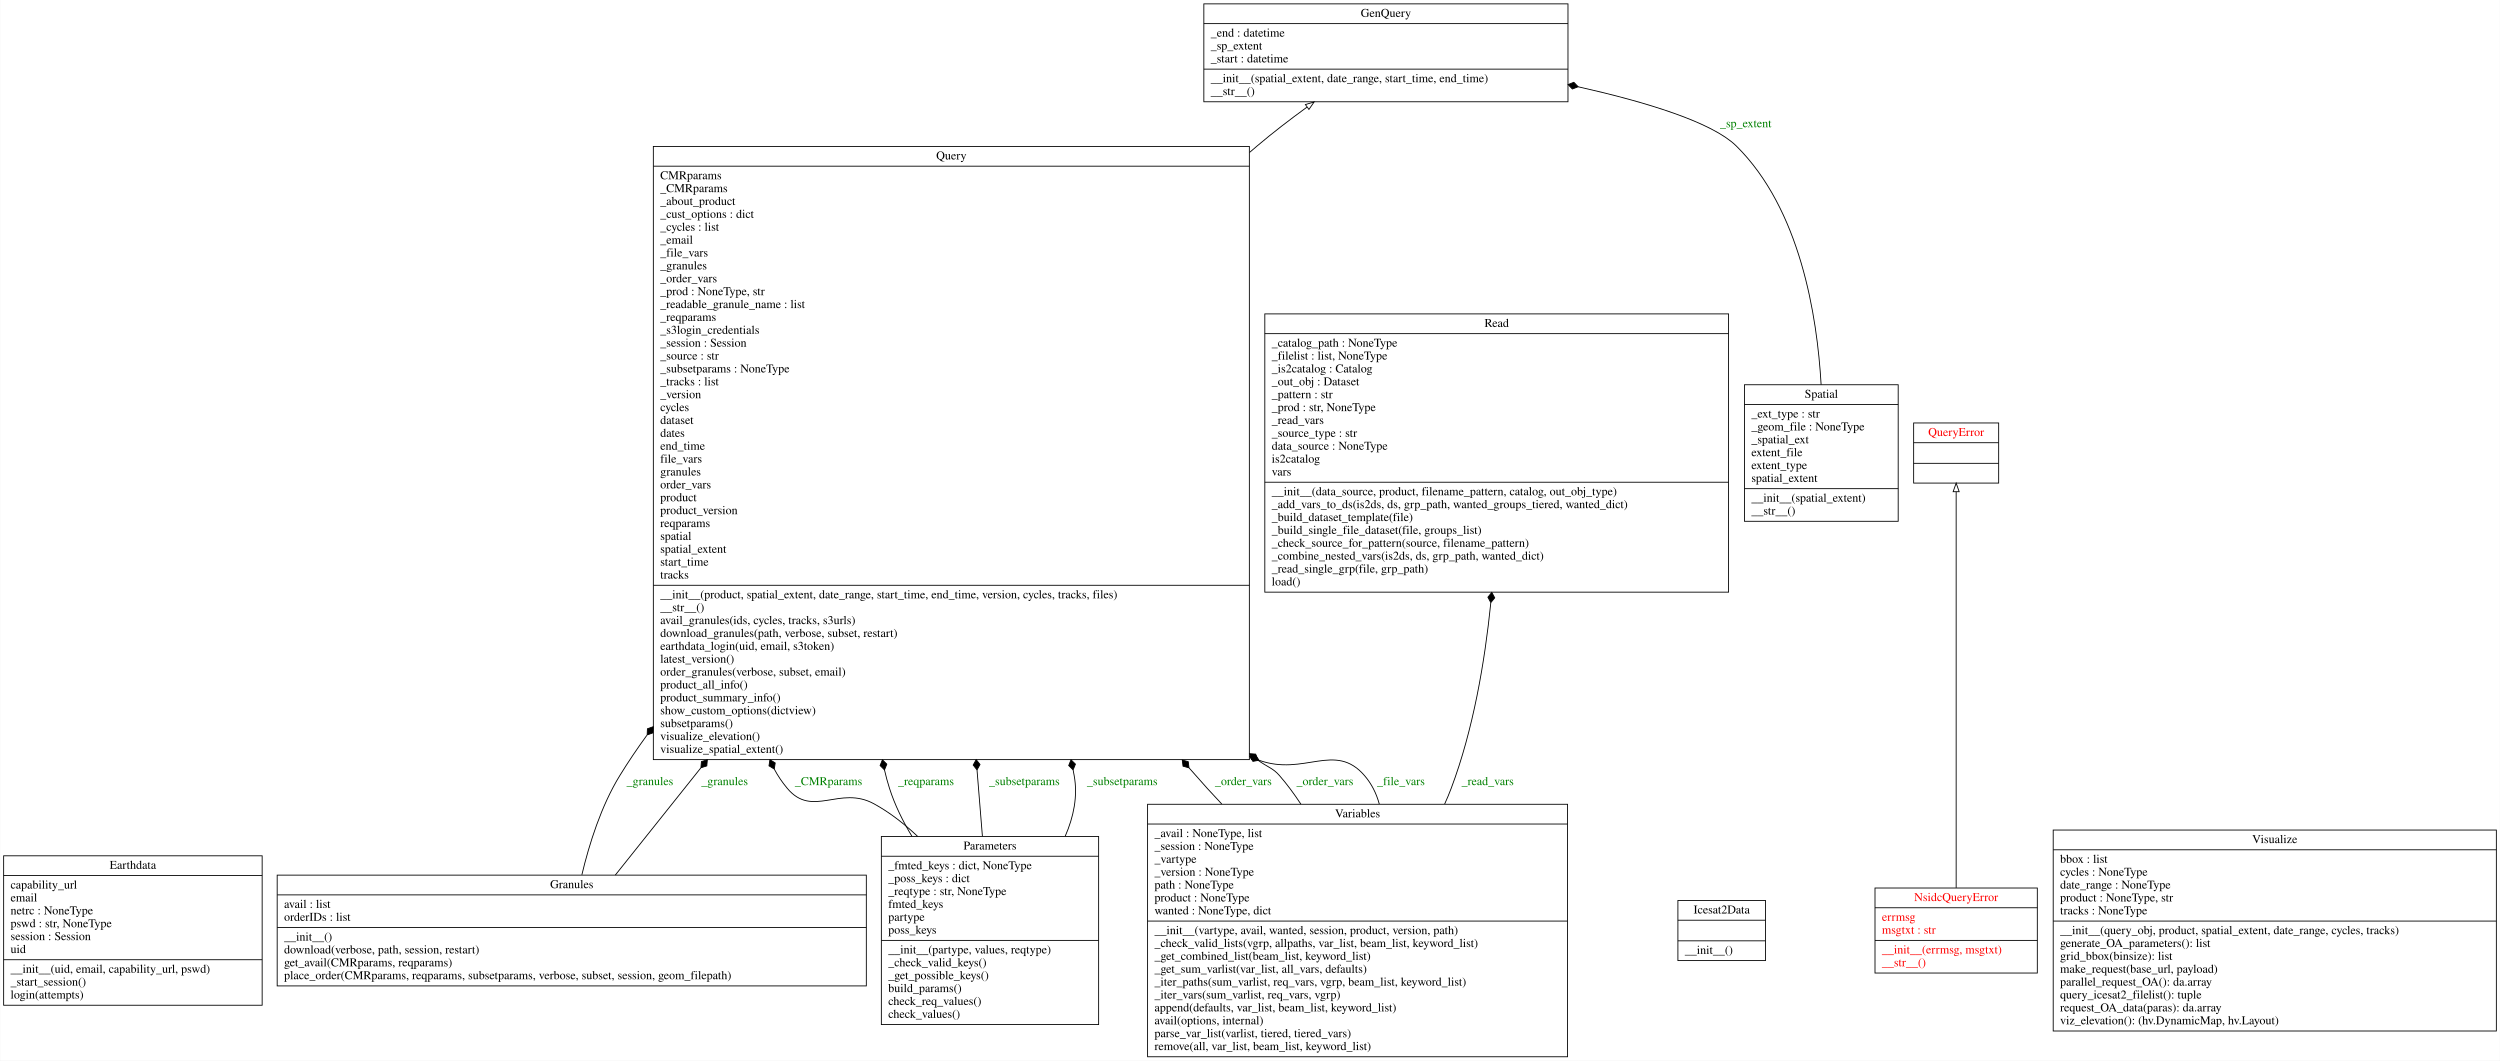
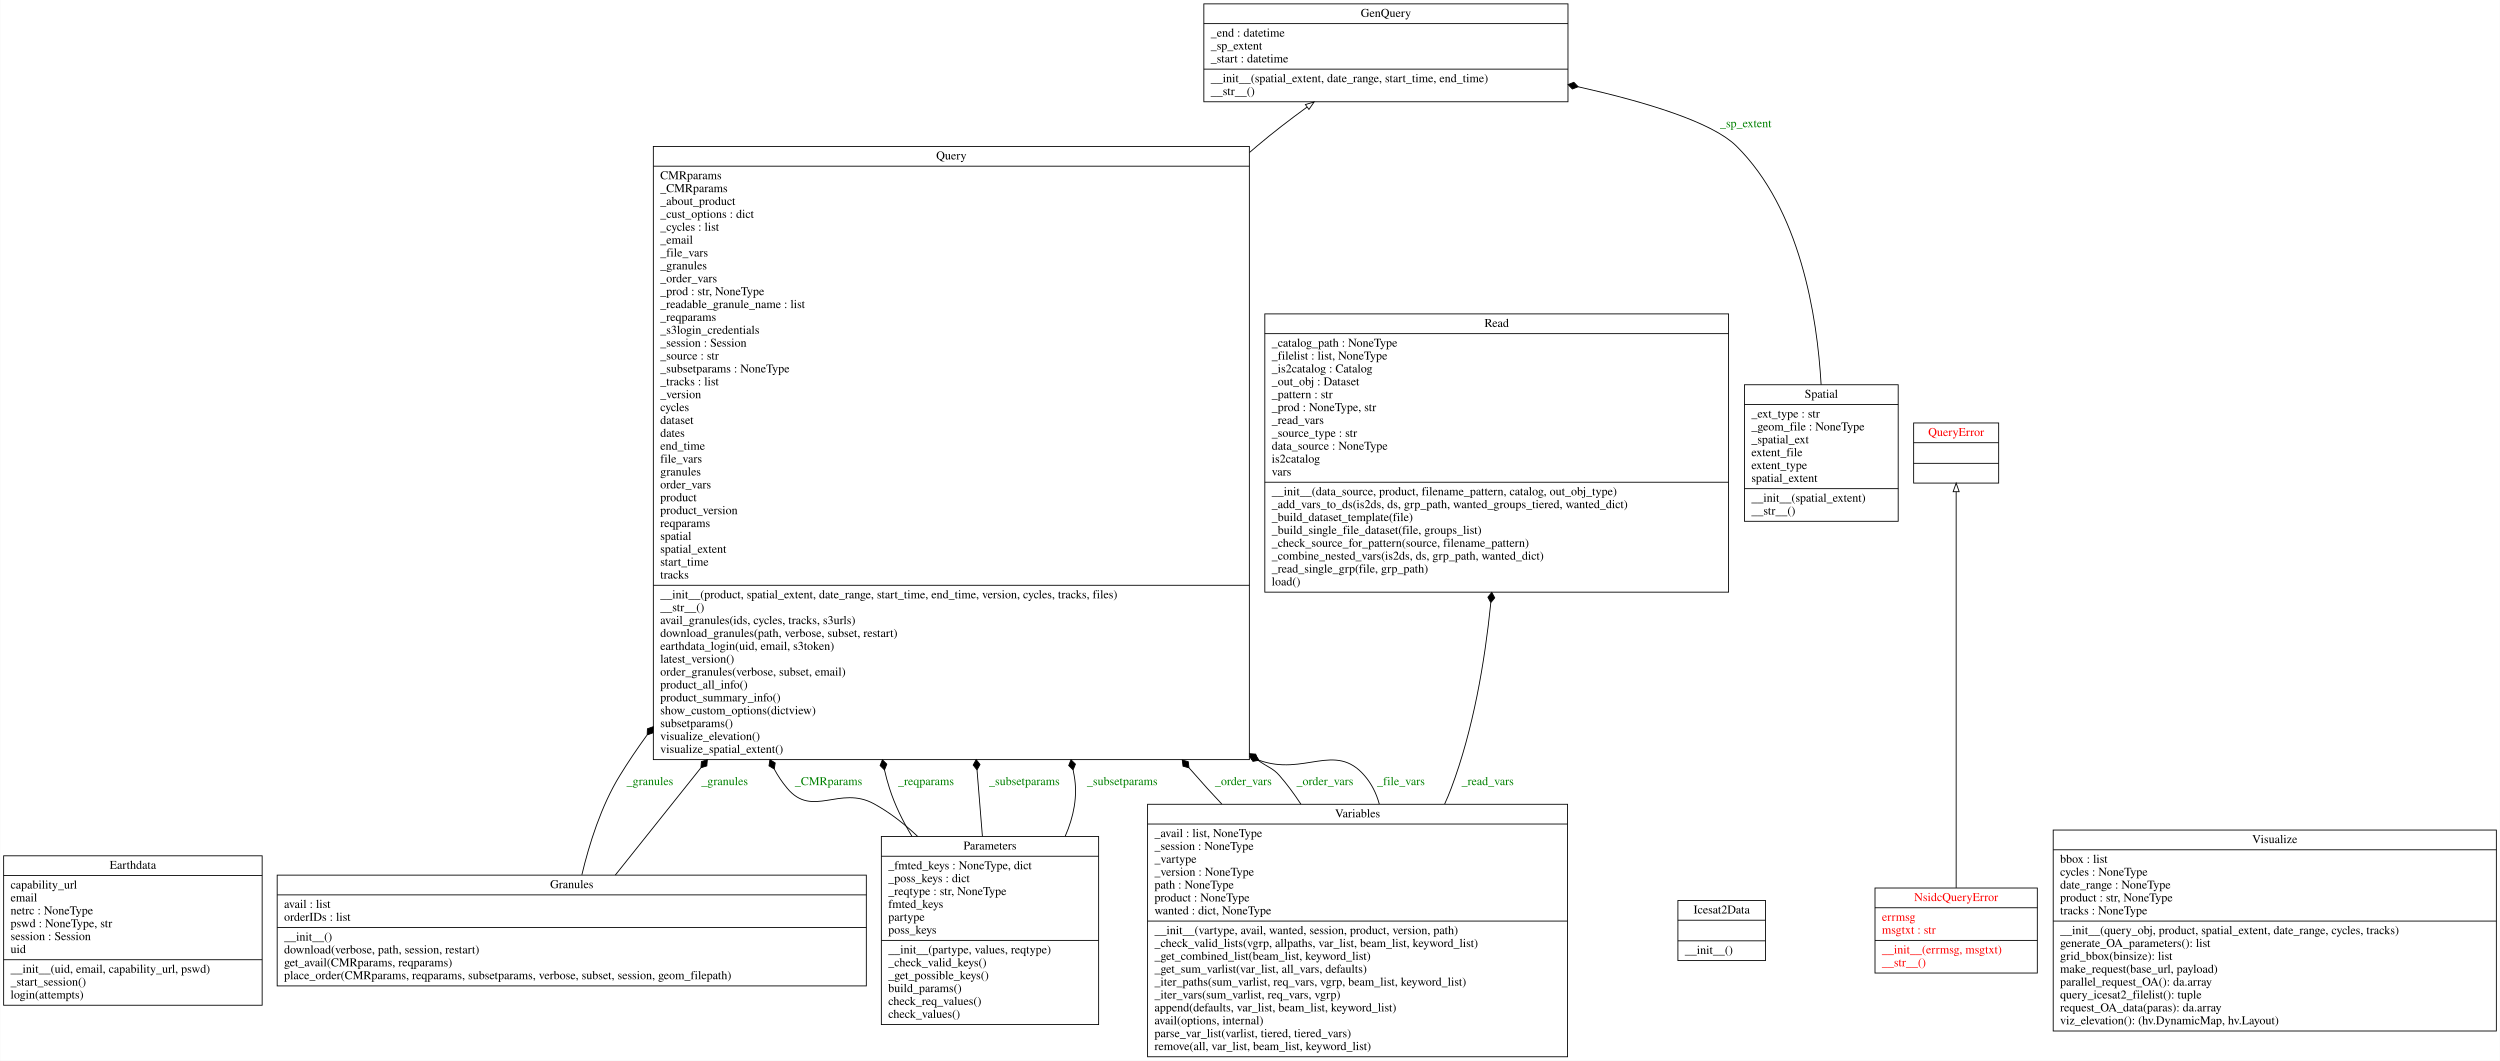
<svg xmlns="http://www.w3.org/2000/svg" width="2911pt" height="1235pt" viewBox="0.00 0.00 2910.50 1235.00">
  <g id="graph0" class="graph" transform="scale(1 1) rotate(0) translate(4 1231)">
    <polygon fill="white" stroke="transparent" points="-4,4 -4,-1231 2906.5,-1231 2906.5,4 -4,4" />
    <g id="node1" class="node">
      <polygon fill="none" stroke="black" points="0,-60.5 0,-234.5 301,-234.5 301,-60.5 0,-60.5" />
      <text text-anchor="middle" x="150.5" y="-219.3" font-family="Times,serif" font-size="14.00">Earthdata</text>
      <polyline fill="none" stroke="black" points="0,-211.5 301,-211.5 " />
      <text text-anchor="start" x="8" y="-196.3" font-family="Times,serif" font-size="14.00">capability_url</text>
      <text text-anchor="start" x="8" y="-181.3" font-family="Times,serif" font-size="14.00">email</text>
      <text text-anchor="start" x="8" y="-166.3" font-family="Times,serif" font-size="14.00">netrc : NoneType</text>
-       <text text-anchor="start" x="8" y="-151.3" font-family="Times,serif" font-size="14.00">pswd : str, NoneType</text>
+       <text text-anchor="start" x="8" y="-151.3" font-family="Times,serif" font-size="14.00">pswd : NoneType, str</text>
      <text text-anchor="start" x="8" y="-136.3" font-family="Times,serif" font-size="14.00">session : Session</text>
      <text text-anchor="start" x="8" y="-121.3" font-family="Times,serif" font-size="14.00">uid</text>
      <polyline fill="none" stroke="black" points="0,-113.5 301,-113.5 " />
      <text text-anchor="start" x="8" y="-98.3" font-family="Times,serif" font-size="14.00">__init__(uid, email, capability_url, pswd)</text>
      <text text-anchor="start" x="8" y="-83.3" font-family="Times,serif" font-size="14.00">_start_session()</text>
      <text text-anchor="start" x="8" y="-68.3" font-family="Times,serif" font-size="14.00">login(attempts)</text>
    </g>
    <g id="node2" class="node">
      <polygon fill="none" stroke="black" points="1397.5,-1112.5 1397.5,-1226.5 1821.5,-1226.5 1821.5,-1112.5 1397.5,-1112.5" />
      <text text-anchor="middle" x="1609.5" y="-1211.3" font-family="Times,serif" font-size="14.00">GenQuery</text>
      <polyline fill="none" stroke="black" points="1397.5,-1203.5 1821.5,-1203.5 " />
      <text text-anchor="start" x="1405.5" y="-1188.3" font-family="Times,serif" font-size="14.00">_end : datetime</text>
      <text text-anchor="start" x="1405.5" y="-1173.3" font-family="Times,serif" font-size="14.00">_sp_extent</text>
      <text text-anchor="start" x="1405.5" y="-1158.3" font-family="Times,serif" font-size="14.00">_start : datetime</text>
      <polyline fill="none" stroke="black" points="1397.5,-1150.5 1821.5,-1150.5 " />
      <text text-anchor="start" x="1405.5" y="-1135.3" font-family="Times,serif" font-size="14.00">__init__(spatial_extent, date_range, start_time, end_time)</text>
      <text text-anchor="start" x="1405.5" y="-1120.3" font-family="Times,serif" font-size="14.00">__str__()</text>
    </g>
    <g id="node3" class="node">
      <polygon fill="none" stroke="black" points="318.5,-83 318.5,-212 1004.5,-212 1004.5,-83 318.5,-83" />
      <text text-anchor="middle" x="661.5" y="-196.8" font-family="Times,serif" font-size="14.00">Granules</text>
      <polyline fill="none" stroke="black" points="318.5,-189 1004.5,-189 " />
      <text text-anchor="start" x="326.5" y="-173.8" font-family="Times,serif" font-size="14.00">avail : list</text>
      <text text-anchor="start" x="326.5" y="-158.8" font-family="Times,serif" font-size="14.00">orderIDs : list</text>
      <polyline fill="none" stroke="black" points="318.5,-151 1004.5,-151 " />
      <text text-anchor="start" x="326.5" y="-135.8" font-family="Times,serif" font-size="14.00">__init__()</text>
      <text text-anchor="start" x="326.5" y="-120.8" font-family="Times,serif" font-size="14.00">download(verbose, path, session, restart)</text>
      <text text-anchor="start" x="326.5" y="-105.8" font-family="Times,serif" font-size="14.00">get_avail(CMRparams, reqparams)</text>
      <text text-anchor="start" x="326.5" y="-90.8" font-family="Times,serif" font-size="14.00">place_order(CMRparams, reqparams, subsetparams, verbose, subset, session, geom_filepath)</text>
    </g>
    <g id="node7" class="node">
      <polygon fill="none" stroke="black" points="756.5,-346.5 756.5,-1060.5 1450.5,-1060.5 1450.5,-346.5 756.5,-346.5" />
      <text text-anchor="middle" x="1103.5" y="-1045.3" font-family="Times,serif" font-size="14.00">Query</text>
      <polyline fill="none" stroke="black" points="756.5,-1037.5 1450.5,-1037.5 " />
      <text text-anchor="start" x="764.5" y="-1022.3" font-family="Times,serif" font-size="14.00">CMRparams</text>
      <text text-anchor="start" x="764.5" y="-1007.3" font-family="Times,serif" font-size="14.00">_CMRparams</text>
      <text text-anchor="start" x="764.5" y="-992.3" font-family="Times,serif" font-size="14.00">_about_product</text>
      <text text-anchor="start" x="764.5" y="-977.3" font-family="Times,serif" font-size="14.00">_cust_options : dict</text>
      <text text-anchor="start" x="764.5" y="-962.3" font-family="Times,serif" font-size="14.00">_cycles : list</text>
      <text text-anchor="start" x="764.5" y="-947.3" font-family="Times,serif" font-size="14.00">_email</text>
      <text text-anchor="start" x="764.5" y="-932.3" font-family="Times,serif" font-size="14.00">_file_vars</text>
      <text text-anchor="start" x="764.5" y="-917.3" font-family="Times,serif" font-size="14.00">_granules</text>
      <text text-anchor="start" x="764.5" y="-902.3" font-family="Times,serif" font-size="14.00">_order_vars</text>
-       <text text-anchor="start" x="764.5" y="-887.3" font-family="Times,serif" font-size="14.00">_prod : NoneType, str</text>
+       <text text-anchor="start" x="764.5" y="-887.3" font-family="Times,serif" font-size="14.00">_prod : str, NoneType</text>
      <text text-anchor="start" x="764.5" y="-872.3" font-family="Times,serif" font-size="14.00">_readable_granule_name : list</text>
      <text text-anchor="start" x="764.5" y="-857.3" font-family="Times,serif" font-size="14.00">_reqparams</text>
      <text text-anchor="start" x="764.5" y="-842.3" font-family="Times,serif" font-size="14.00">_s3login_credentials</text>
      <text text-anchor="start" x="764.5" y="-827.3" font-family="Times,serif" font-size="14.00">_session : Session</text>
      <text text-anchor="start" x="764.5" y="-812.3" font-family="Times,serif" font-size="14.00">_source : str</text>
      <text text-anchor="start" x="764.5" y="-797.3" font-family="Times,serif" font-size="14.00">_subsetparams : NoneType</text>
      <text text-anchor="start" x="764.5" y="-782.3" font-family="Times,serif" font-size="14.00">_tracks : list</text>
      <text text-anchor="start" x="764.5" y="-767.3" font-family="Times,serif" font-size="14.00">_version</text>
      <text text-anchor="start" x="764.5" y="-752.3" font-family="Times,serif" font-size="14.00">cycles</text>
      <text text-anchor="start" x="764.5" y="-737.3" font-family="Times,serif" font-size="14.00">dataset</text>
      <text text-anchor="start" x="764.5" y="-722.3" font-family="Times,serif" font-size="14.00">dates</text>
      <text text-anchor="start" x="764.5" y="-707.3" font-family="Times,serif" font-size="14.00">end_time</text>
      <text text-anchor="start" x="764.5" y="-692.3" font-family="Times,serif" font-size="14.00">file_vars</text>
      <text text-anchor="start" x="764.5" y="-677.3" font-family="Times,serif" font-size="14.00">granules</text>
      <text text-anchor="start" x="764.5" y="-662.3" font-family="Times,serif" font-size="14.00">order_vars</text>
      <text text-anchor="start" x="764.5" y="-647.3" font-family="Times,serif" font-size="14.00">product</text>
      <text text-anchor="start" x="764.5" y="-632.3" font-family="Times,serif" font-size="14.00">product_version</text>
      <text text-anchor="start" x="764.5" y="-617.3" font-family="Times,serif" font-size="14.00">reqparams</text>
      <text text-anchor="start" x="764.5" y="-602.3" font-family="Times,serif" font-size="14.00">spatial</text>
      <text text-anchor="start" x="764.5" y="-587.3" font-family="Times,serif" font-size="14.00">spatial_extent</text>
      <text text-anchor="start" x="764.5" y="-572.3" font-family="Times,serif" font-size="14.00">start_time</text>
      <text text-anchor="start" x="764.5" y="-557.3" font-family="Times,serif" font-size="14.00">tracks</text>
      <polyline fill="none" stroke="black" points="756.5,-549.5 1450.5,-549.5 " />
      <text text-anchor="start" x="764.5" y="-534.3" font-family="Times,serif" font-size="14.00">__init__(product, spatial_extent, date_range, start_time, end_time, version, cycles, tracks, files)</text>
      <text text-anchor="start" x="764.5" y="-519.3" font-family="Times,serif" font-size="14.00">__str__()</text>
      <text text-anchor="start" x="764.5" y="-504.3" font-family="Times,serif" font-size="14.00">avail_granules(ids, cycles, tracks, s3urls)</text>
      <text text-anchor="start" x="764.5" y="-489.3" font-family="Times,serif" font-size="14.00">download_granules(path, verbose, subset, restart)</text>
      <text text-anchor="start" x="764.5" y="-474.3" font-family="Times,serif" font-size="14.00">earthdata_login(uid, email, s3token)</text>
      <text text-anchor="start" x="764.5" y="-459.3" font-family="Times,serif" font-size="14.00">latest_version()</text>
      <text text-anchor="start" x="764.5" y="-444.3" font-family="Times,serif" font-size="14.00">order_granules(verbose, subset, email)</text>
      <text text-anchor="start" x="764.5" y="-429.3" font-family="Times,serif" font-size="14.00">product_all_info()</text>
      <text text-anchor="start" x="764.5" y="-414.3" font-family="Times,serif" font-size="14.00">product_summary_info()</text>
      <text text-anchor="start" x="764.5" y="-399.3" font-family="Times,serif" font-size="14.00">show_custom_options(dictview)</text>
      <text text-anchor="start" x="764.5" y="-384.3" font-family="Times,serif" font-size="14.00">subsetparams()</text>
      <text text-anchor="start" x="764.5" y="-369.3" font-family="Times,serif" font-size="14.00">visualize_elevation()</text>
      <text text-anchor="start" x="764.5" y="-354.3" font-family="Times,serif" font-size="14.00">visualize_spatial_extent()</text>
    </g>
    <g id="edge7" class="edge">
      <path fill="none" stroke="black" d="M673.28,-212.4C681.83,-248.23 695.78,-292.69 717.5,-328 727.23,-343.82 737.78,-359.44 748.96,-374.8" />
      <polygon fill="black" stroke="black" points="749.27,-375.21 756.05,-377.66 756.4,-384.86 749.62,-382.41 749.27,-375.21" />
      <text text-anchor="middle" x="752.5" y="-316.8" font-family="Times,serif" font-size="14.00" fill="green">_granules</text>
    </g>
    <g id="edge8" class="edge">
      <path fill="none" stroke="black" d="M712.2,-212.05C738.78,-245.36 773.68,-289.11 811.72,-336.78" />
      <polygon fill="black" stroke="black" points="811.88,-336.99 818.75,-339.18 819.37,-346.37 812.5,-344.17 811.88,-336.99" />
      <text text-anchor="middle" x="839.5" y="-316.8" font-family="Times,serif" font-size="14.00" fill="green">_granules</text>
    </g>
    <g id="node4" class="node">
      <polygon fill="none" stroke="black" points="1949.5,-112.5 1949.5,-182.5 2051.5,-182.5 2051.5,-112.5 1949.5,-112.5" />
      <text text-anchor="middle" x="2000.5" y="-167.3" font-family="Times,serif" font-size="14.00">Icesat2Data</text>
      <polyline fill="none" stroke="black" points="1949.5,-159.5 2051.5,-159.5 " />
      <polyline fill="none" stroke="black" points="1949.5,-135.5 2051.5,-135.5 " />
      <text text-anchor="start" x="1957.5" y="-120.3" font-family="Times,serif" font-size="14.00">__init__()</text>
    </g>
    <g id="node5" class="node">
      <polygon fill="none" stroke="black" points="2179,-98 2179,-197 2368,-197 2368,-98 2179,-98" />
      <text text-anchor="middle" x="2273.5" y="-181.8" font-family="Times,serif" font-size="14.00" fill="red">NsidcQueryError</text>
      <polyline fill="none" stroke="black" points="2179,-174 2368,-174 " />
      <text text-anchor="start" x="2187" y="-158.8" font-family="Times,serif" font-size="14.00" fill="red">errmsg</text>
      <text text-anchor="start" x="2187" y="-143.8" font-family="Times,serif" font-size="14.00" fill="red">msgtxt : str</text>
      <polyline fill="none" stroke="black" points="2179,-136 2368,-136 " />
      <text text-anchor="start" x="2187" y="-120.8" font-family="Times,serif" font-size="14.00" fill="red">__init__(errmsg, msgtxt)</text>
      <text text-anchor="start" x="2187" y="-105.8" font-family="Times,serif" font-size="14.00" fill="red">__str__()</text>
    </g>
    <g id="node8" class="node">
      <polygon fill="none" stroke="black" points="2224,-668.5 2224,-738.5 2323,-738.5 2323,-668.5 2224,-668.5" />
      <text text-anchor="middle" x="2273.5" y="-723.3" font-family="Times,serif" font-size="14.00" fill="red">QueryError</text>
      <polyline fill="none" stroke="black" points="2224,-715.5 2323,-715.5 " />
      <polyline fill="none" stroke="black" points="2224,-691.5 2323,-691.5 " />
      <text text-anchor="middle" x="2273.5" y="-676.3" font-family="Times,serif" font-size="14.00" fill="red"> </text>
    </g>
    <g id="edge1" class="edge">
      <path fill="none" stroke="black" d="M2273.5,-197.18C2273.5,-303.65 2273.5,-555.84 2273.5,-658.19" />
      <polygon fill="none" stroke="black" points="2270,-658.48 2273.5,-668.48 2277,-658.48 2270,-658.48" />
    </g>
    <g id="node6" class="node">
      <polygon fill="none" stroke="black" points="1022,-38 1022,-257 1275,-257 1275,-38 1022,-38" />
      <text text-anchor="middle" x="1148.5" y="-241.8" font-family="Times,serif" font-size="14.00">Parameters</text>
      <polyline fill="none" stroke="black" points="1022,-234 1275,-234 " />
-       <text text-anchor="start" x="1030" y="-218.8" font-family="Times,serif" font-size="14.00">_fmted_keys : dict, NoneType</text>
+       <text text-anchor="start" x="1030" y="-218.8" font-family="Times,serif" font-size="14.00">_fmted_keys : NoneType, dict</text>
      <text text-anchor="start" x="1030" y="-203.8" font-family="Times,serif" font-size="14.00">_poss_keys : dict</text>
      <text text-anchor="start" x="1030" y="-188.8" font-family="Times,serif" font-size="14.00">_reqtype : str, NoneType</text>
      <text text-anchor="start" x="1030" y="-173.8" font-family="Times,serif" font-size="14.00">fmted_keys</text>
      <text text-anchor="start" x="1030" y="-158.8" font-family="Times,serif" font-size="14.00">partype</text>
      <text text-anchor="start" x="1030" y="-143.8" font-family="Times,serif" font-size="14.00">poss_keys</text>
      <polyline fill="none" stroke="black" points="1022,-136 1275,-136 " />
      <text text-anchor="start" x="1030" y="-120.8" font-family="Times,serif" font-size="14.00">__init__(partype, values, reqtype)</text>
      <text text-anchor="start" x="1030" y="-105.8" font-family="Times,serif" font-size="14.00">_check_valid_keys()</text>
      <text text-anchor="start" x="1030" y="-90.8" font-family="Times,serif" font-size="14.00">_get_possible_keys()</text>
      <text text-anchor="start" x="1030" y="-75.8" font-family="Times,serif" font-size="14.00">build_params()</text>
      <text text-anchor="start" x="1030" y="-60.8" font-family="Times,serif" font-size="14.00">check_req_values()</text>
      <text text-anchor="start" x="1030" y="-45.8" font-family="Times,serif" font-size="14.00">check_values()</text>
    </g>
    <g id="edge3" class="edge">
      <path fill="none" stroke="black" d="M1064.27,-257.09C1048.78,-271.68 1031.7,-285.03 1013.5,-295 973.51,-316.91 941.78,-278.04 912.5,-313 906.42,-320.26 901.4,-327.75 897.34,-335.42" />
      <polygon fill="black" stroke="black" points="897.3,-335.51 898.4,-342.63 892.25,-346.39 891.15,-339.26 897.3,-335.51" />
      <text text-anchor="middle" x="960.5" y="-316.8" font-family="Times,serif" font-size="14.00" fill="green">_CMRparams</text>
    </g>
    <g id="edge4" class="edge">
      <path fill="none" stroke="black" d="M1057.61,-257.21C1046.91,-274.93 1037.63,-293.8 1031.5,-313 1029.24,-320.06 1027.31,-327.22 1025.66,-334.45" />
      <polygon fill="black" stroke="black" points="1025.65,-334.52 1028.37,-341.2 1023.25,-346.28 1020.53,-339.6 1025.65,-334.52" />
      <text text-anchor="middle" x="1074" y="-316.8" font-family="Times,serif" font-size="14.00" fill="green">_reqparams</text>
    </g>
    <g id="edge5" class="edge">
      <path fill="none" stroke="black" d="M1139.66,-257.29C1137.76,-280.76 1135.64,-306.82 1133.41,-334.23" />
      <polygon fill="black" stroke="black" points="1133.39,-334.52 1136.89,-340.82 1132.42,-346.48 1128.92,-340.17 1133.39,-334.52" />
      <text text-anchor="middle" x="1188.5" y="-316.8" font-family="Times,serif" font-size="14.00" fill="green">_subsetparams</text>
    </g>
    <g id="edge6" class="edge">
      <path fill="none" stroke="black" d="M1236.09,-257.34C1245.87,-279.76 1250.94,-303.91 1246.5,-328 1246.11,-330.09 1245.72,-332.18 1245.31,-334.27" />
      <polygon fill="black" stroke="black" points="1245.26,-334.54 1247.98,-341.22 1242.86,-346.3 1240.14,-339.62 1245.26,-334.54" />
      <text text-anchor="middle" x="1302.5" y="-316.8" font-family="Times,serif" font-size="14.00" fill="green">_subsetparams</text>
    </g>
    <g id="edge2" class="edge">
      <path fill="none" stroke="black" d="M1450.74,-1053.51C1453.66,-1056.03 1456.58,-1058.52 1459.5,-1061 1477.66,-1076.42 1497.94,-1091.96 1517.56,-1106.24" />
      <polygon fill="none" stroke="black" points="1515.76,-1109.26 1525.92,-1112.28 1519.86,-1103.58 1515.76,-1109.26" />
    </g>
    <g id="node9" class="node">
      <polygon fill="none" stroke="black" points="1468.5,-541.5 1468.5,-865.5 2008.5,-865.5 2008.5,-541.5 1468.5,-541.5" />
      <text text-anchor="middle" x="1738.5" y="-850.3" font-family="Times,serif" font-size="14.00">Read</text>
      <polyline fill="none" stroke="black" points="1468.5,-842.5 2008.5,-842.5 " />
      <text text-anchor="start" x="1476.5" y="-827.3" font-family="Times,serif" font-size="14.00">_catalog_path : NoneType</text>
      <text text-anchor="start" x="1476.5" y="-812.3" font-family="Times,serif" font-size="14.00">_filelist : list, NoneType</text>
      <text text-anchor="start" x="1476.5" y="-797.3" font-family="Times,serif" font-size="14.00">_is2catalog : Catalog</text>
      <text text-anchor="start" x="1476.5" y="-782.3" font-family="Times,serif" font-size="14.00">_out_obj : Dataset</text>
      <text text-anchor="start" x="1476.5" y="-767.3" font-family="Times,serif" font-size="14.00">_pattern : str</text>
-       <text text-anchor="start" x="1476.5" y="-752.3" font-family="Times,serif" font-size="14.00">_prod : str, NoneType</text>
+       <text text-anchor="start" x="1476.5" y="-752.3" font-family="Times,serif" font-size="14.00">_prod : NoneType, str</text>
      <text text-anchor="start" x="1476.5" y="-737.3" font-family="Times,serif" font-size="14.00">_read_vars</text>
      <text text-anchor="start" x="1476.5" y="-722.3" font-family="Times,serif" font-size="14.00">_source_type : str</text>
      <text text-anchor="start" x="1476.5" y="-707.3" font-family="Times,serif" font-size="14.00">data_source : NoneType</text>
      <text text-anchor="start" x="1476.5" y="-692.3" font-family="Times,serif" font-size="14.00">is2catalog</text>
      <text text-anchor="start" x="1476.5" y="-677.3" font-family="Times,serif" font-size="14.00">vars</text>
      <polyline fill="none" stroke="black" points="1468.5,-669.5 2008.5,-669.5 " />
      <text text-anchor="start" x="1476.5" y="-654.3" font-family="Times,serif" font-size="14.00">__init__(data_source, product, filename_pattern, catalog, out_obj_type)</text>
      <text text-anchor="start" x="1476.5" y="-639.3" font-family="Times,serif" font-size="14.00">_add_vars_to_ds(is2ds, ds, grp_path, wanted_groups_tiered, wanted_dict)</text>
      <text text-anchor="start" x="1476.5" y="-624.3" font-family="Times,serif" font-size="14.00">_build_dataset_template(file)</text>
      <text text-anchor="start" x="1476.5" y="-609.3" font-family="Times,serif" font-size="14.00">_build_single_file_dataset(file, groups_list)</text>
      <text text-anchor="start" x="1476.5" y="-594.3" font-family="Times,serif" font-size="14.00">_check_source_for_pattern(source, filename_pattern)</text>
      <text text-anchor="start" x="1476.5" y="-579.3" font-family="Times,serif" font-size="14.00">_combine_nested_vars(is2ds, ds, grp_path, wanted_dict)</text>
      <text text-anchor="start" x="1476.5" y="-564.3" font-family="Times,serif" font-size="14.00">_read_single_grp(file, grp_path)</text>
      <text text-anchor="start" x="1476.5" y="-549.3" font-family="Times,serif" font-size="14.00">load()</text>
    </g>
    <g id="node10" class="node">
      <polygon fill="none" stroke="black" points="2027,-624 2027,-783 2206,-783 2206,-624 2027,-624" />
      <text text-anchor="middle" x="2116.5" y="-767.8" font-family="Times,serif" font-size="14.00">Spatial</text>
      <polyline fill="none" stroke="black" points="2027,-760 2206,-760 " />
      <text text-anchor="start" x="2035" y="-744.8" font-family="Times,serif" font-size="14.00">_ext_type : str</text>
      <text text-anchor="start" x="2035" y="-729.8" font-family="Times,serif" font-size="14.00">_geom_file : NoneType</text>
      <text text-anchor="start" x="2035" y="-714.8" font-family="Times,serif" font-size="14.00">_spatial_ext</text>
      <text text-anchor="start" x="2035" y="-699.8" font-family="Times,serif" font-size="14.00">extent_file</text>
      <text text-anchor="start" x="2035" y="-684.8" font-family="Times,serif" font-size="14.00">extent_type</text>
      <text text-anchor="start" x="2035" y="-669.8" font-family="Times,serif" font-size="14.00">spatial_extent</text>
      <polyline fill="none" stroke="black" points="2027,-662 2206,-662 " />
      <text text-anchor="start" x="2035" y="-646.8" font-family="Times,serif" font-size="14.00">__init__(spatial_extent)</text>
      <text text-anchor="start" x="2035" y="-631.8" font-family="Times,serif" font-size="14.00">__str__()</text>
    </g>
    <g id="edge9" class="edge">
      <path fill="none" stroke="black" d="M2116.26,-783.09C2111.66,-863.8 2091.8,-987.68 2017.5,-1061 1989.42,-1088.71 1912.75,-1112.13 1833.35,-1129.97" />
      <polygon fill="black" stroke="black" points="1833.34,-1129.97 1828.34,-1135.17 1821.62,-1132.56 1826.62,-1127.36 1833.34,-1129.97" />
      <text text-anchor="middle" x="2028.5" y="-1082.8" font-family="Times,serif" font-size="14.00" fill="green">_sp_extent</text>
    </g>
    <g id="node11" class="node">
      <polygon fill="none" stroke="black" points="1332,-0.5 1332,-294.5 1821,-294.5 1821,-0.5 1332,-0.5" />
      <text text-anchor="middle" x="1576.5" y="-279.3" font-family="Times,serif" font-size="14.00">Variables</text>
      <polyline fill="none" stroke="black" points="1332,-271.5 1821,-271.5 " />
-       <text text-anchor="start" x="1340" y="-256.3" font-family="Times,serif" font-size="14.00">_avail : NoneType, list</text>
+       <text text-anchor="start" x="1340" y="-256.3" font-family="Times,serif" font-size="14.00">_avail : list, NoneType</text>
      <text text-anchor="start" x="1340" y="-241.3" font-family="Times,serif" font-size="14.00">_session : NoneType</text>
      <text text-anchor="start" x="1340" y="-226.3" font-family="Times,serif" font-size="14.00">_vartype</text>
      <text text-anchor="start" x="1340" y="-211.3" font-family="Times,serif" font-size="14.00">_version : NoneType</text>
      <text text-anchor="start" x="1340" y="-196.3" font-family="Times,serif" font-size="14.00">path : NoneType</text>
      <text text-anchor="start" x="1340" y="-181.3" font-family="Times,serif" font-size="14.00">product : NoneType</text>
-       <text text-anchor="start" x="1340" y="-166.3" font-family="Times,serif" font-size="14.00">wanted : NoneType, dict</text>
+       <text text-anchor="start" x="1340" y="-166.3" font-family="Times,serif" font-size="14.00">wanted : dict, NoneType</text>
      <polyline fill="none" stroke="black" points="1332,-158.5 1821,-158.5 " />
      <text text-anchor="start" x="1340" y="-143.3" font-family="Times,serif" font-size="14.00">__init__(vartype, avail, wanted, session, product, version, path)</text>
      <text text-anchor="start" x="1340" y="-128.3" font-family="Times,serif" font-size="14.00">_check_valid_lists(vgrp, allpaths, var_list, beam_list, keyword_list)</text>
      <text text-anchor="start" x="1340" y="-113.3" font-family="Times,serif" font-size="14.00">_get_combined_list(beam_list, keyword_list)</text>
      <text text-anchor="start" x="1340" y="-98.3" font-family="Times,serif" font-size="14.00">_get_sum_varlist(var_list, all_vars, defaults)</text>
      <text text-anchor="start" x="1340" y="-83.3" font-family="Times,serif" font-size="14.00">_iter_paths(sum_varlist, req_vars, vgrp, beam_list, keyword_list)</text>
      <text text-anchor="start" x="1340" y="-68.3" font-family="Times,serif" font-size="14.00">_iter_vars(sum_varlist, req_vars, vgrp)</text>
      <text text-anchor="start" x="1340" y="-53.3" font-family="Times,serif" font-size="14.00">append(defaults, var_list, beam_list, keyword_list)</text>
      <text text-anchor="start" x="1340" y="-38.3" font-family="Times,serif" font-size="14.00">avail(options, internal)</text>
      <text text-anchor="start" x="1340" y="-23.3" font-family="Times,serif" font-size="14.00">parse_var_list(varlist, tiered, tiered_vars)</text>
      <text text-anchor="start" x="1340" y="-8.3" font-family="Times,serif" font-size="14.00">remove(all, var_list, beam_list, keyword_list)</text>
    </g>
    <g id="edge10" class="edge">
      <path fill="none" stroke="black" d="M1418.35,-294.83C1412.59,-300.9 1406.95,-306.97 1401.5,-313 1394.45,-320.8 1387.39,-328.76 1380.33,-336.84" />
      <polygon fill="black" stroke="black" points="1380.23,-336.95 1379.32,-344.1 1372.36,-346.01 1373.28,-338.86 1380.23,-336.95" />
      <text text-anchor="middle" x="1443.5" y="-316.8" font-family="Times,serif" font-size="14.00" fill="green">_order_vars</text>
    </g>
    <g id="edge11" class="edge">
      <path fill="none" stroke="black" d="M1510.5,-294.64C1502.8,-306.42 1494.46,-317.73 1485.5,-328 1477.99,-336.61 1472.64,-337.16 1460.38,-345.88" />
      <polygon fill="black" stroke="black" points="1460.16,-346.06 1457.87,-352.9 1450.68,-353.42 1452.96,-346.58 1460.16,-346.06" />
      <text text-anchor="middle" x="1538.5" y="-316.8" font-family="Times,serif" font-size="14.00" fill="green">_order_vars</text>
    </g>
    <g id="edge12" class="edge">
      <path fill="none" stroke="black" d="M1601.79,-294.77C1598.49,-306.89 1592.98,-318.22 1584.5,-328 1550.12,-367.69 1514.58,-326.86 1461.87,-345.72" />
      <polygon fill="black" stroke="black" points="1461.76,-345.77 1457.82,-351.81 1450.73,-350.51 1454.66,-344.46 1461.76,-345.77" />
      <text text-anchor="middle" x="1627" y="-316.8" font-family="Times,serif" font-size="14.00" fill="green">_file_vars</text>
    </g>
    <g id="edge13" class="edge">
      <path fill="none" stroke="black" d="M1677.89,-294.75C1680.65,-300.81 1683.21,-306.91 1685.5,-313 1711.14,-381.08 1724.62,-460 1731.62,-528.92" />
      <polygon fill="black" stroke="black" points="1731.65,-529.28 1736.21,-534.87 1732.81,-541.23 1728.25,-535.64 1731.65,-529.28" />
      <text text-anchor="middle" x="1728" y="-316.8" font-family="Times,serif" font-size="14.00" fill="green">_read_vars</text>
    </g>
    <g id="node12" class="node">
      <polygon fill="none" stroke="black" points="2386.5,-30.5 2386.5,-264.5 2902.5,-264.5 2902.5,-30.5 2386.5,-30.5" />
      <text text-anchor="middle" x="2644.5" y="-249.3" font-family="Times,serif" font-size="14.00">Visualize</text>
      <polyline fill="none" stroke="black" points="2386.5,-241.5 2902.5,-241.5 " />
      <text text-anchor="start" x="2394.5" y="-226.3" font-family="Times,serif" font-size="14.00">bbox : list</text>
      <text text-anchor="start" x="2394.5" y="-211.3" font-family="Times,serif" font-size="14.00">cycles : NoneType</text>
      <text text-anchor="start" x="2394.5" y="-196.3" font-family="Times,serif" font-size="14.00">date_range : NoneType</text>
-       <text text-anchor="start" x="2394.5" y="-181.3" font-family="Times,serif" font-size="14.00">product : NoneType, str</text>
+       <text text-anchor="start" x="2394.5" y="-181.3" font-family="Times,serif" font-size="14.00">product : str, NoneType</text>
      <text text-anchor="start" x="2394.5" y="-166.3" font-family="Times,serif" font-size="14.00">tracks : NoneType</text>
      <polyline fill="none" stroke="black" points="2386.5,-158.5 2902.5,-158.5 " />
      <text text-anchor="start" x="2394.5" y="-143.3" font-family="Times,serif" font-size="14.00">__init__(query_obj, product, spatial_extent, date_range, cycles, tracks)</text>
      <text text-anchor="start" x="2394.5" y="-128.3" font-family="Times,serif" font-size="14.00">generate_OA_parameters(): list</text>
      <text text-anchor="start" x="2394.5" y="-113.3" font-family="Times,serif" font-size="14.00">grid_bbox(binsize): list</text>
      <text text-anchor="start" x="2394.5" y="-98.3" font-family="Times,serif" font-size="14.00">make_request(base_url, payload)</text>
      <text text-anchor="start" x="2394.5" y="-83.3" font-family="Times,serif" font-size="14.00">parallel_request_OA(): da.array</text>
      <text text-anchor="start" x="2394.5" y="-68.3" font-family="Times,serif" font-size="14.00">query_icesat2_filelist(): tuple</text>
      <text text-anchor="start" x="2394.5" y="-53.3" font-family="Times,serif" font-size="14.00">request_OA_data(paras): da.array</text>
      <text text-anchor="start" x="2394.5" y="-38.3" font-family="Times,serif" font-size="14.00">viz_elevation(): (hv.DynamicMap, hv.Layout)</text>
    </g>
  </g>
</svg>
